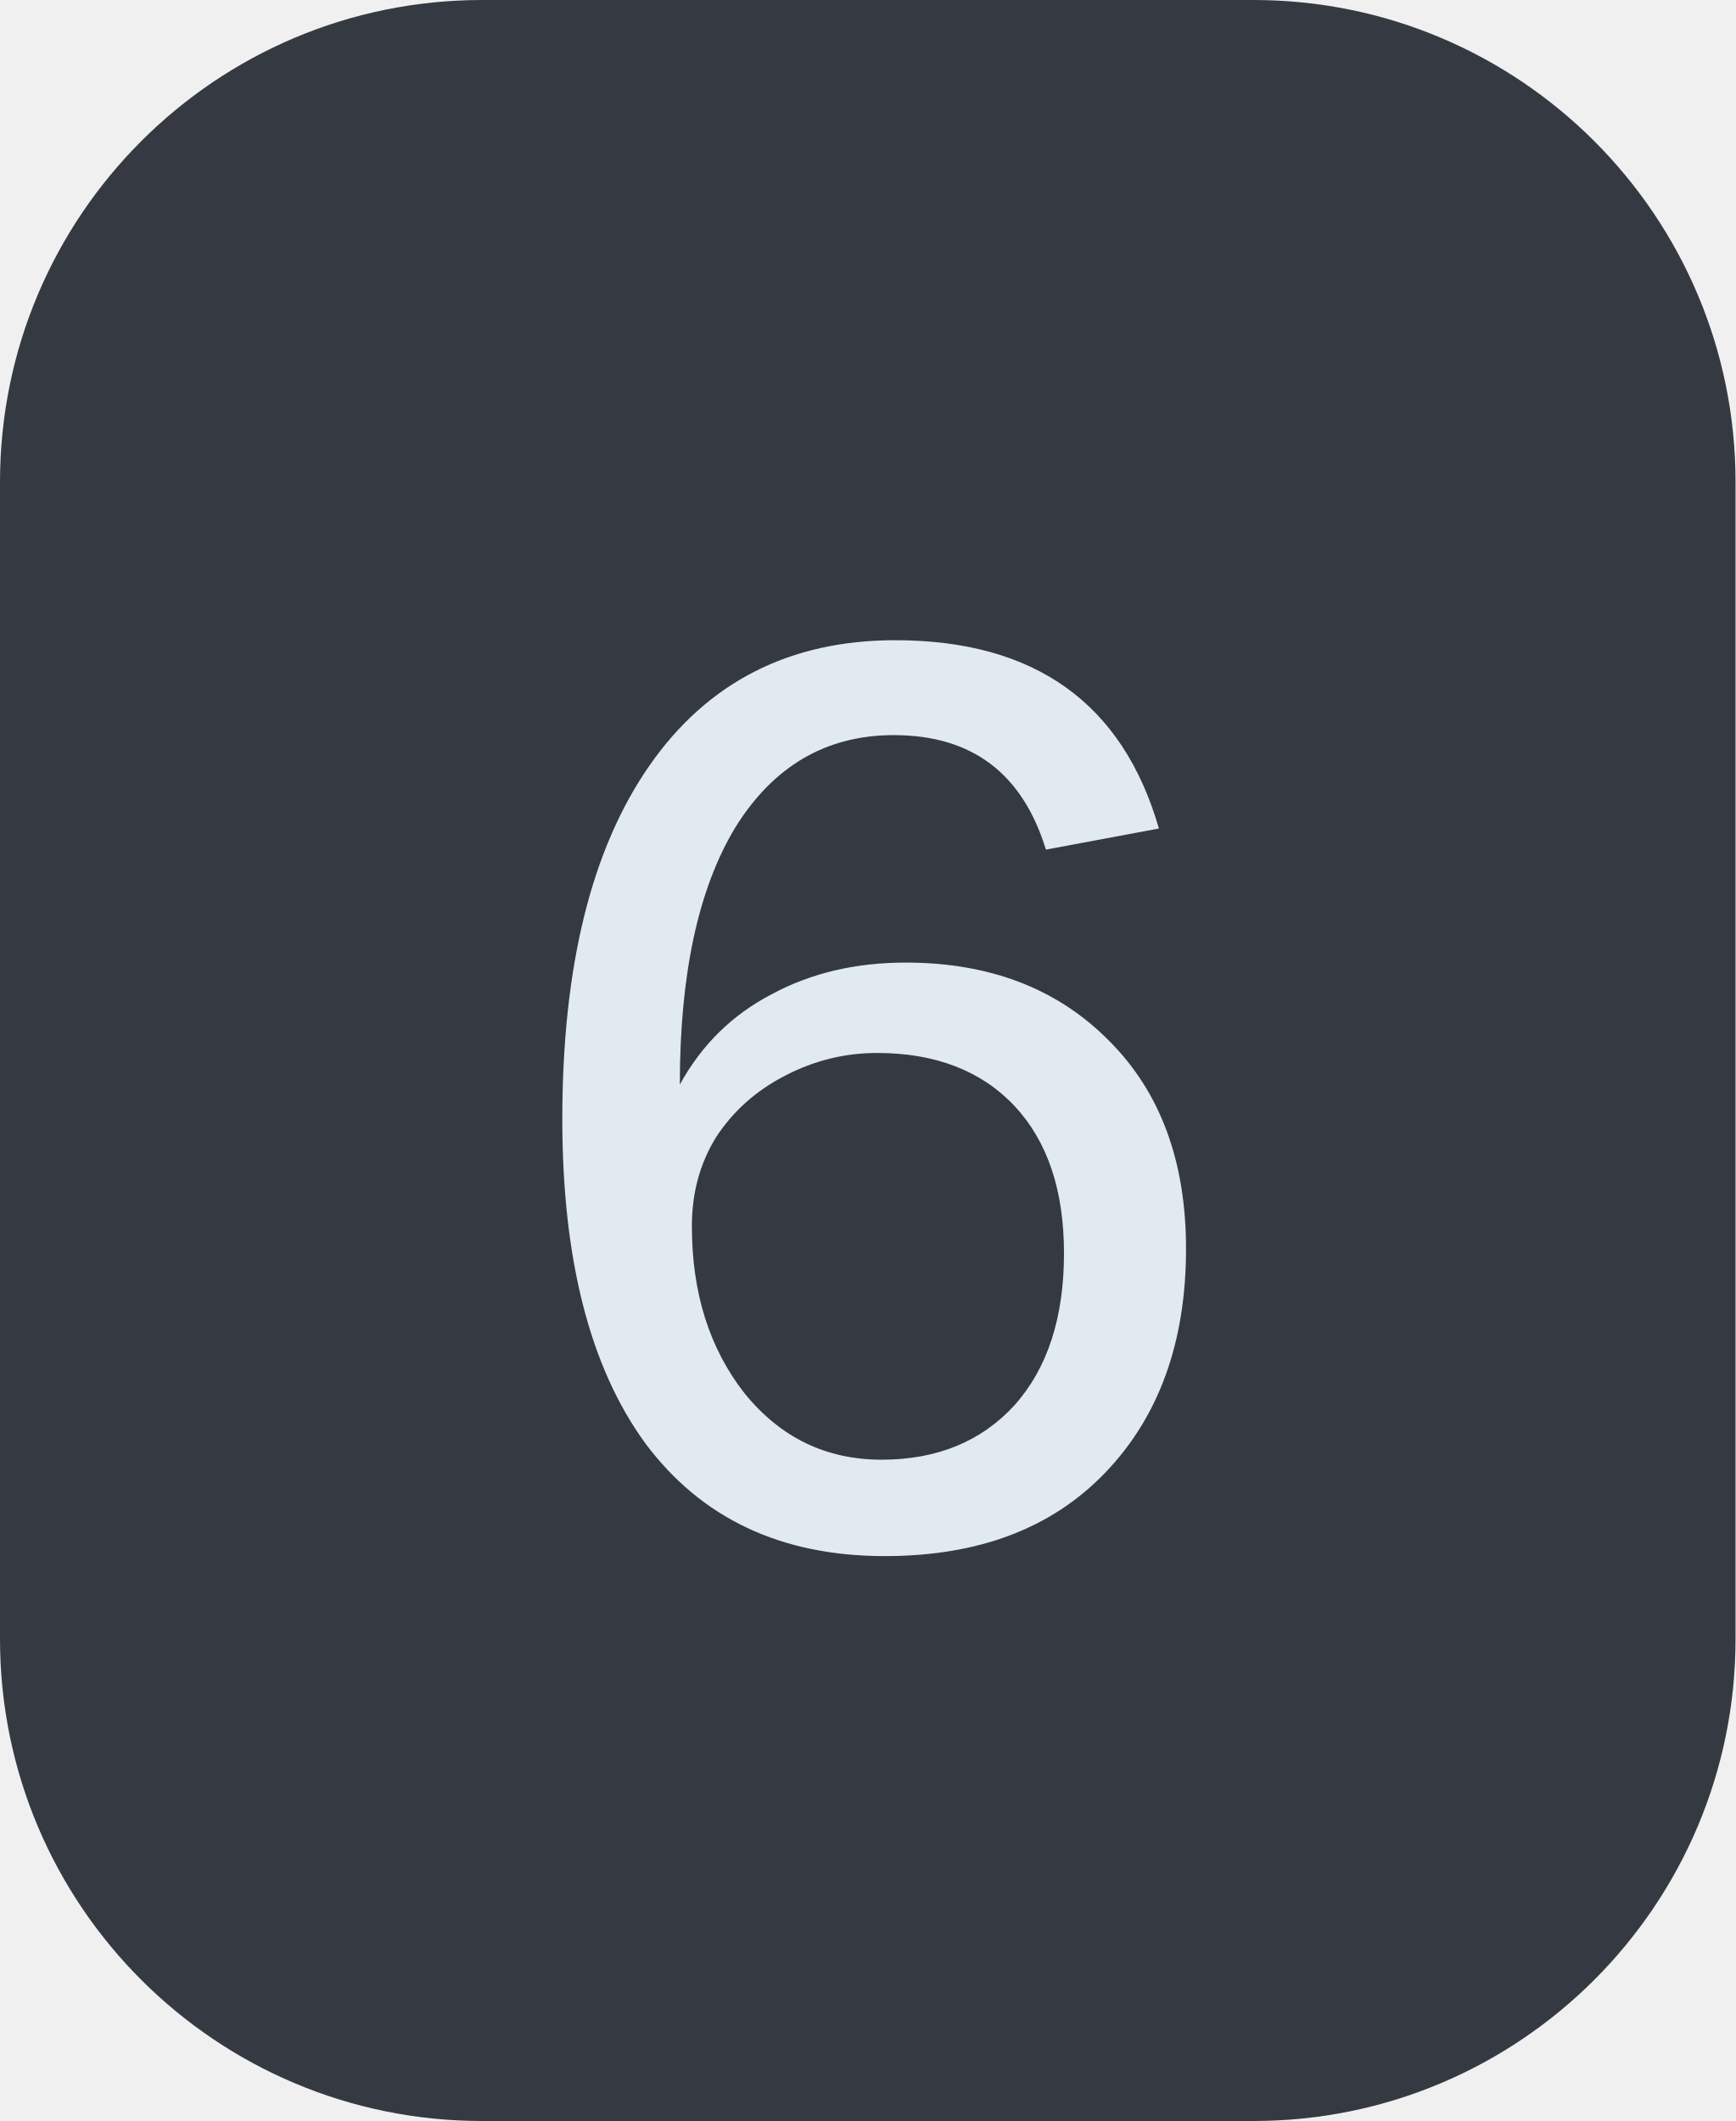
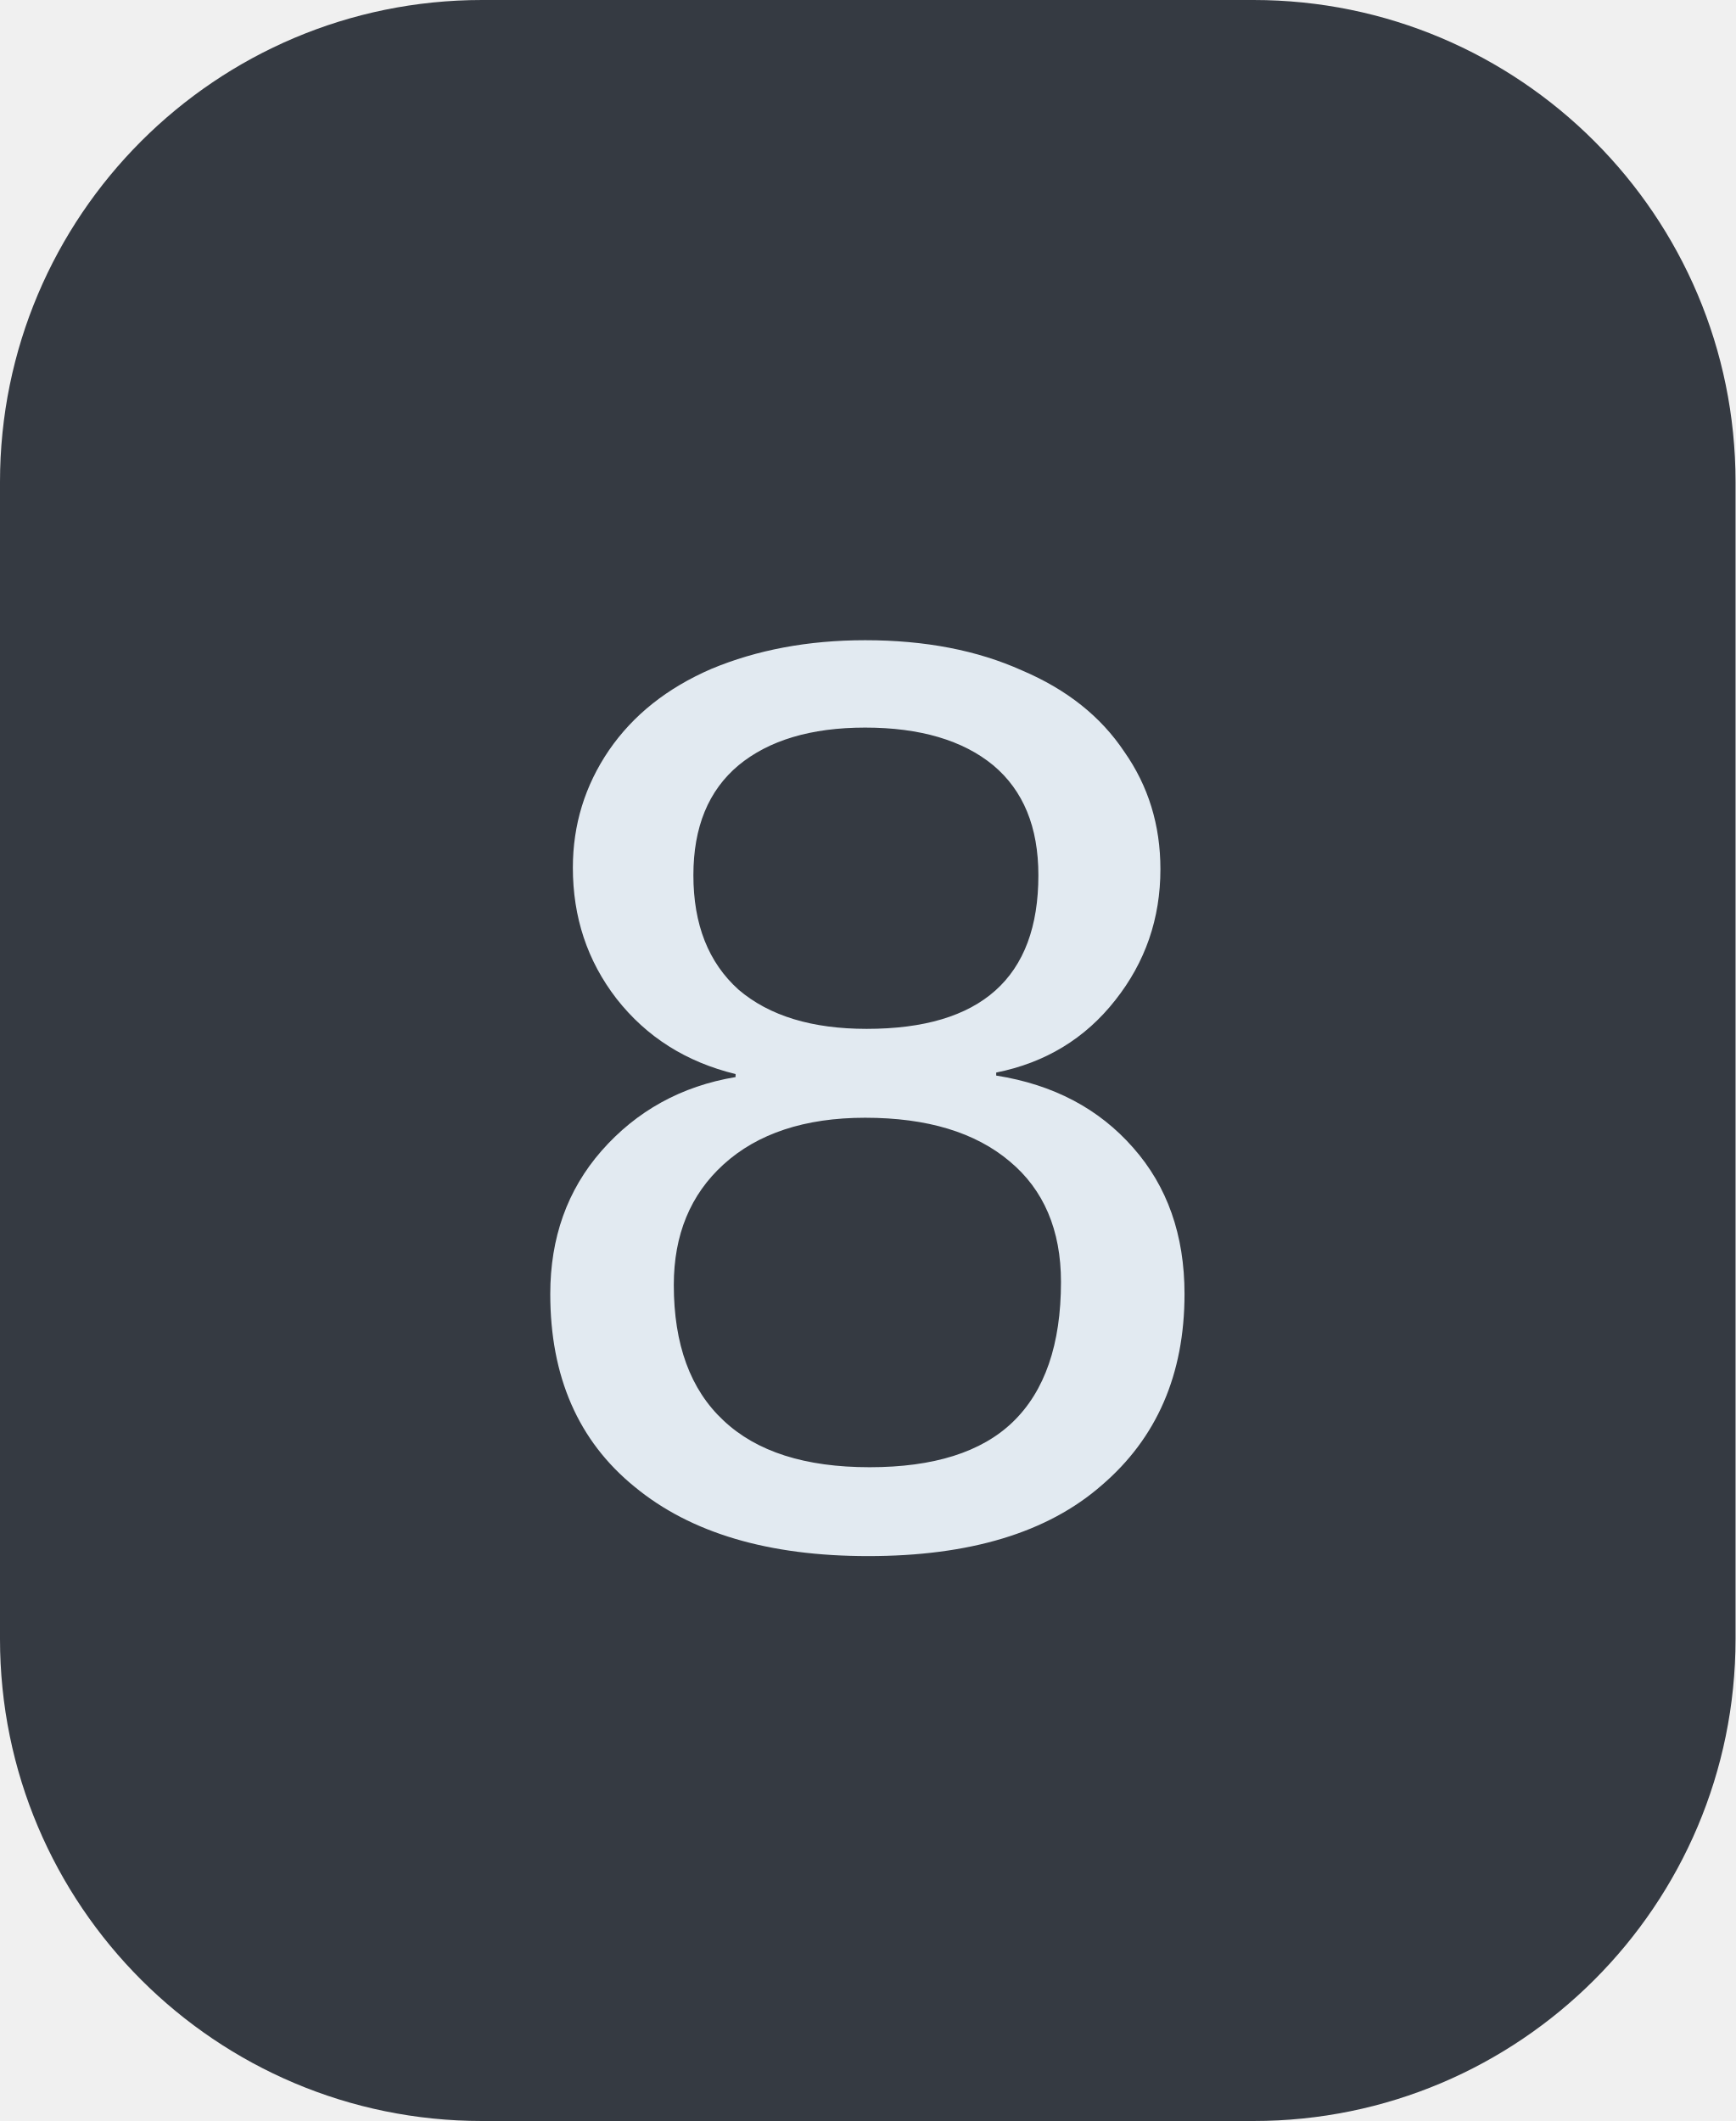
<svg xmlns="http://www.w3.org/2000/svg" width="18" height="22">
  <clipPath id="r">
    <rect width="18" height="22" rx="5" fill="#fff" />
  </clipPath>
  <g clip-path="url(#r)">
    <rect width="18" height="22" fill="#353a42" />
  </g>
  <g fill="#e2eaf1" text-anchor="middle" font-family="Liberation Mono, monospace" text-rendering="geometricPrecision" font-size="14px">
-     <text x="9.0" y="16">6</text>
+     <text x="9.0" y="16">8</text>
  </g>
</svg>
